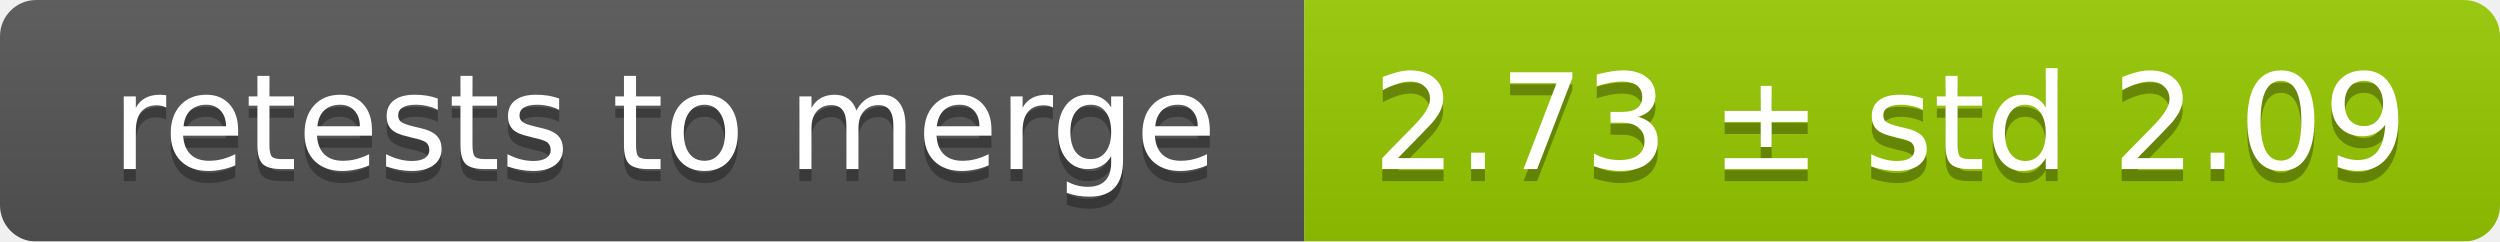
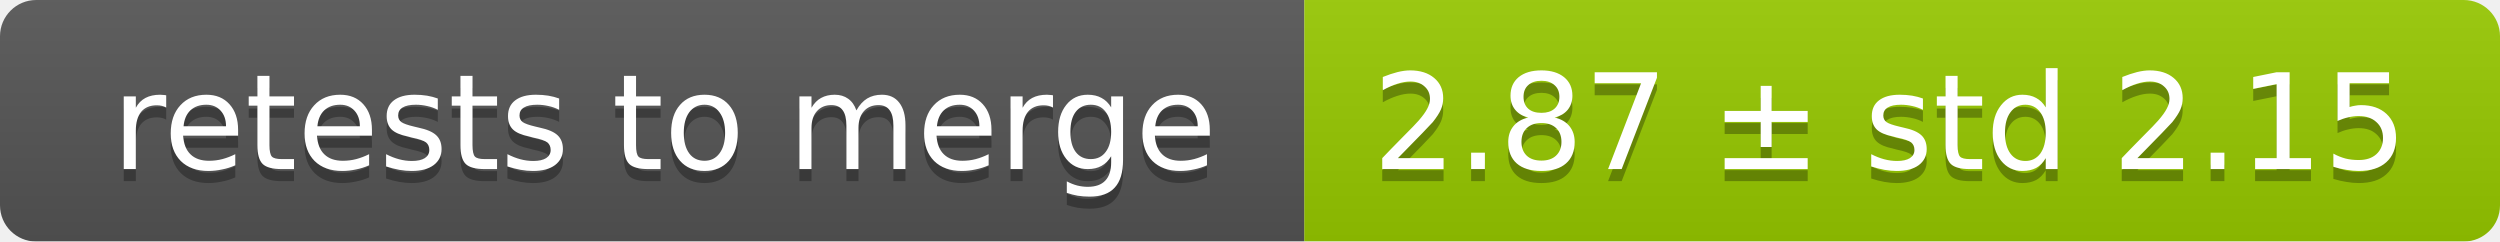
<svg xmlns="http://www.w3.org/2000/svg" width="207" height="20">
  <linearGradient id="smooth" x2="0" y2="100%">
    <stop offset="0" stop-color="#bbb" stop-opacity=".1" />
    <stop offset="1" stop-opacity=".1" />
  </linearGradient>
  <mask id="round">
    <rect width="207" height="20" rx="3" fill="#fff" />
  </mask>
  <g mask="url(#round)">
    <rect width="108" height="20" fill="#555" />
    <rect x="108" width="99" height="20" fill="#97ca00" />
    <rect width="207" height="20" fill="url(#smooth)" />
  </g>
  <g fill="#fff" text-anchor="middle" font-family="DejaVu Sans,Verdana,Geneva,sans-serif" font-size="11">
    <text x="55" y="15" fill="#010101" fill-opacity=".3">retests to merge</text>
    <text x="55" y="14">retests to merge</text>
-     <text x="156.5" y="15" fill="#010101" fill-opacity=".3">2.73 ± std 2.09</text>
-     <text x="156.5" y="14">2.73 ± std 2.09</text>
+     <text x="156.5" y="15" fill="#010101" fill-opacity=".3">2.87 ± std 2.15</text>
+     <text x="156.5" y="14">2.87 ± std 2.15</text>
  </g>
</svg>
